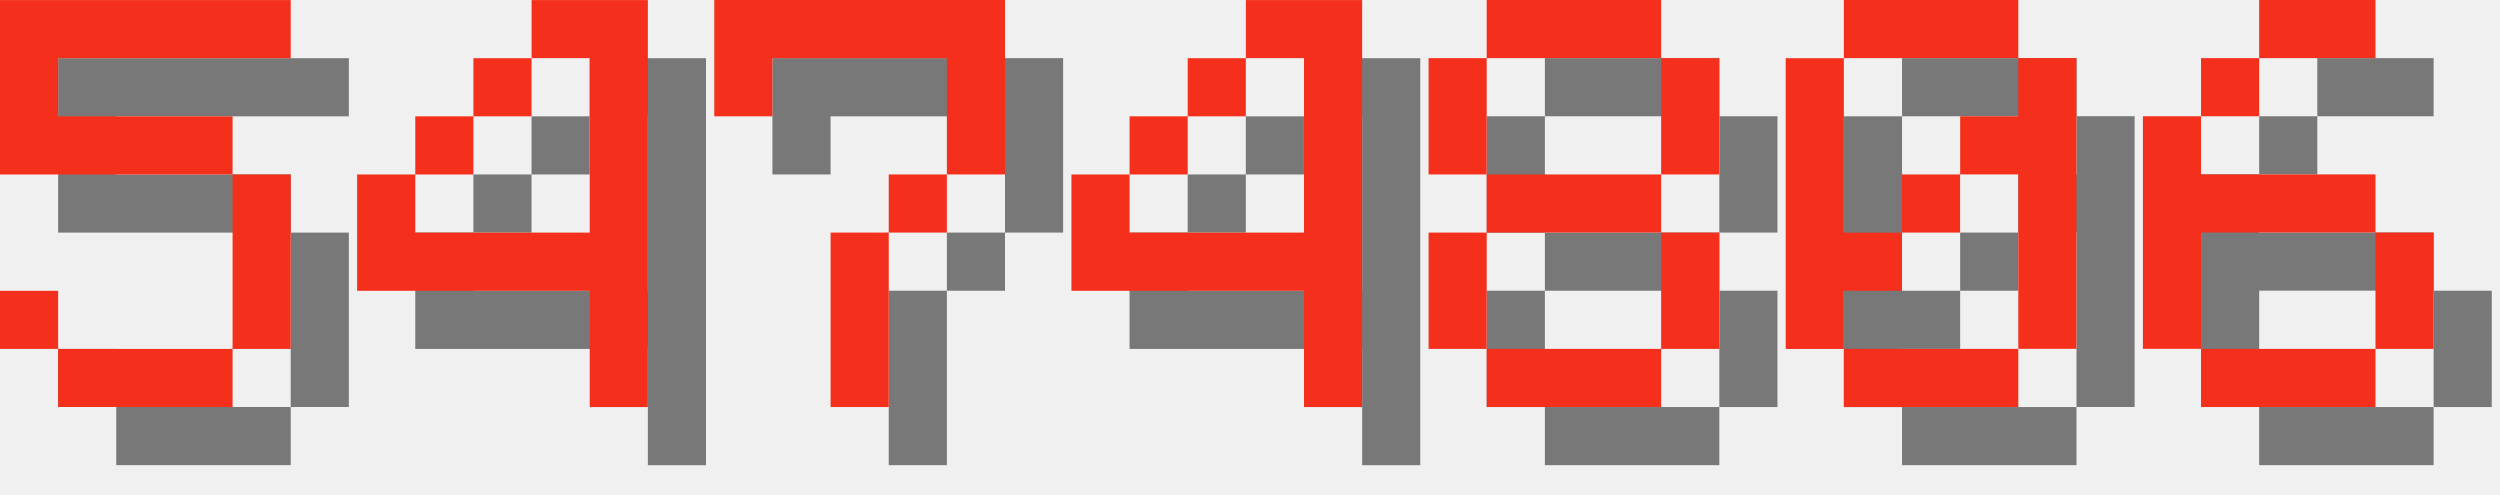
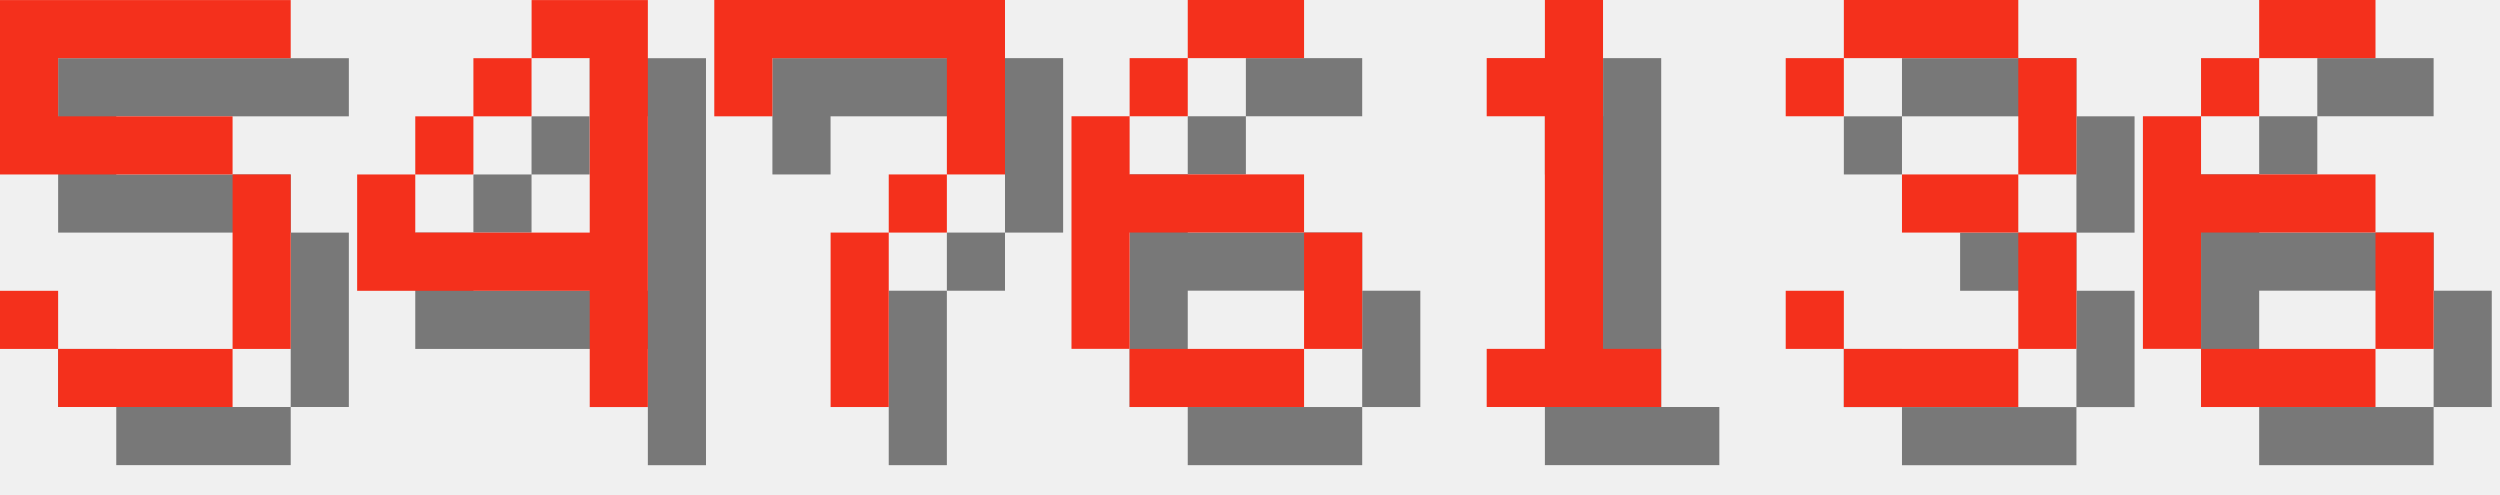
<svg xmlns="http://www.w3.org/2000/svg" version="1.1" width="182.0" height="36">
  <style>
        .text-foreground {
            fill: #F4301C;
        }
        .text-shadow {
            fill: #000000;
            fill-opacity: 0.5;
        }
    </style>
  <g class="digit" id="digit_5" transform="translate(0.0, 0), scale(4)">
    <path id="digit_5_shadow" class="text-shadow" d="m1.058 1.058v3.175h4.233v3.175h-3.175v-1.058h-1.058v1.058h1.058v1.058h3.175v-1.058h1.058v-3.175h-1.058v-1.058h-3.175v-1.058h4.233v-1.058h-5.292z" fill-opacity=".5" style="paint-order:stroke fill markers" />
    <path id="digit_5_fg" class="text-foreground" d="m0 0v3.175h4.233v3.175h-3.175v-1.058h-1.058v1.058h1.058v1.058h3.175v-1.058h1.058v-3.175h-1.058v-1.058h-3.175v-1.058h4.233v-1.058h-5.292z" fill="#fff" style="paint-order:stroke fill markers" />
  </g>
  <g class="digit" id="digit_4" transform="translate(26.0, 0), scale(4)">
    <path id="digit_4_shadow" class="text-shadow" d="m4.233 1.058v1.058h1.058v3.175h-3.175v-1.058h-1.058v2.117h4.233v2.117h1.058v-7.408h-2.117zm-2.117 3.175h1.058v-1.058h-1.058v1.058zm1.058-1.058h1.058v-1.058h-1.058v1.058z" fill-opacity=".5" style="paint-order:stroke fill markers" />
    <path id="digit_4_fg" class="text-foreground" d="m3.175 0v1.058h1.058v3.175h-3.175v-1.058h-1.058v2.117h4.233v2.117h1.058v-7.408h-2.117zm-2.117 3.175h1.058v-1.058h-1.058v1.058zm1.058-1.058h1.058v-1.058h-1.058v1.058z" fill="#fff" style="paint-order:stroke fill markers" />
  </g>
  <g class="digit" id="digit_7" transform="translate(52.0, 0), scale(4)">
    <path id="digit_7_shadow" class="text-shadow" d="m1.058 1.058 2e-6 2.117h1.058v-1.058h3.175v1.058l2e-7 1.058h-1.058v1.058h-1.058l4e-7 3.175 1.058 1e-7v-3.175h1.058v-1.058h1.058l5e-7 -1.058v-2.117z" fill-opacity=".5" style="paint-order:stroke fill markers" />
    <path id="digit_7_fg" class="text-foreground" d="m0 0 2e-6 2.117h1.058v-1.058h3.175v1.058l2e-7 1.058h-1.058v1.058h-1.058l4e-7 3.175 1.058 1e-7v-3.175h1.058v-1.058h1.058l5e-7 -1.058v-2.117z" fill="#fff" style="paint-order:stroke fill markers" />
  </g>
-   <g class="digit" id="digit_4" transform="translate(78.0, 0), scale(4)">
-     <path id="digit_4_shadow" class="text-shadow" d="m4.233 1.058v1.058h1.058v3.175h-3.175v-1.058h-1.058v2.117h4.233v2.117h1.058v-7.408h-2.117zm-2.117 3.175h1.058v-1.058h-1.058v1.058zm1.058-1.058h1.058v-1.058h-1.058v1.058z" fill-opacity=".5" style="paint-order:stroke fill markers" />
-     <path id="digit_4_fg" class="text-foreground" d="m3.175 0v1.058h1.058v3.175h-3.175v-1.058h-1.058v2.117h4.233v2.117h1.058v-7.408h-2.117zm-2.117 3.175h1.058v-1.058h-1.058v1.058zm1.058-1.058h1.058v-1.058h-1.058v1.058z" fill="#fff" style="paint-order:stroke fill markers" />
+   <g class="digit" id="digit_6" transform="translate(78.0, 0), scale(4)">
+     <path id="digit_6_shadow" class="text-shadow" d="m3.175 1.058v1.058h2.117v-1.058h-2.117zm0 1.058h-1.058v1.058h1.058v-1.058zm-1.058 1.058h-1.058v4.233h1.058v-2.117h3.175v-1.058h-3.175v-1.058zm3.175 2.117v2.117h1.058v-2.117h-1.058zm0 2.117h-3.175v1.058h3.175v-1.058z" fill-opacity=".5" style="paint-order:stroke fill markers" />
+     <path id="digit_6_fg" class="text-foreground" d="m2.117 0v1.058h2.117v-1.058h-2.117zm0 1.058h-1.058v1.058h1.058v-1.058zm-1.058 1.058h-1.058v4.233h1.058v-2.117h3.175v-1.058h-3.175v-1.058zm3.175 2.117v2.117h1.058v-2.117h-1.058zm0 2.117h-3.175v1.058h3.175v-1.058z" fill="#fff" style="paint-order:stroke fill markers" />
  </g>
-   <g class="digit" id="digit_8" transform="translate(104.0, 0), scale(4)">
-     <path id="digit_8_shadow" class="text-shadow" d="m2.117 1.058v1.058h3.175v-1.058h-3.175zm3.175 1.058v2.117h1.058v-2.117h-1.058zm0 2.117h-3.175v1.058h3.175v-1.058zm0 1.058v2.117h1.058v-2.117h-1.058zm0 2.117h-3.175v1.058h3.175v-1.058zm-3.175 0v-2.117h-1.058v2.117h1.058zm0-3.175v-2.117h-1.058v2.117h1.058z" fill-opacity=".5" style="paint-order:stroke fill markers" />
-     <path id="digit_8_fg" class="text-foreground" d="m1.058 0v1.058h3.175v-1.058h-3.175zm3.175 1.058v2.117h1.058v-2.117h-1.058zm0 2.117h-3.175v1.058h3.175v-1.058zm0 1.058v2.117h1.058v-2.117h-1.058zm0 2.117h-3.175v1.058h3.175v-1.058zm-3.175 0v-2.117h-1.058v2.117h1.058zm0-3.175v-2.117h-1.058v2.117h1.058z" fill="#fff" style="paint-order:stroke fill markers" />
+   <g class="digit" id="digit_1" transform="translate(104.0, 0), scale(4)">
+     <path id="digit_1_shadow" class="text-shadow" d="m2.117 2.117v1.058h1.058v4.233h-1.058v1.058h3.175v-1.058h-1.058v-6.35h-1.058v1.058h-1.058z" fill-opacity=".5" style="paint-order:stroke fill markers" />
+     <path id="digit_1_fg" class="text-foreground" d="m1.058 1.058v1.058h1.058v4.233h-1.058v1.058h3.175v-1.058h-1.058v-6.35h-1.058v1.058h-1.058z" fill="#fff" style="paint-order:stroke fill markers" />
  </g>
-   <g class="digit" id="digit_0" transform="translate(130.0, 0), scale(4)">
-     <path id="digit_0_shadow" class="text-shadow" d="m2.117 1.058v1.058h3.175v-1.058h-3.175zm3.175 1.058v1.058h-1.058v1.058h1.058v3.175h1.058v-5.292h-1.058zm0 5.292h-3.175v1.058h3.175v-1.058zm-3.175 0v-1.058h1.058v-1.058h-1.058v-3.175h-1.058v5.292h1.058zm1.058-2.117h1.058v-1.058h-1.058v1.058z" fill-opacity=".5" style="paint-order:stroke fill markers" />
-     <path id="digit_0_fg" class="text-foreground" d="m1.058 0v1.058h3.175v-1.058h-3.175zm3.175 1.058v1.058h-1.058v1.058h1.058v3.175h1.058v-5.292h-1.058zm0 5.292h-3.175v1.058h3.175v-1.058zm-3.175 0v-1.058h1.058v-1.058h-1.058v-3.175h-1.058v5.292h1.058zm1.058-2.117h1.058v-1.058h-1.058v1.058z" fill="#fff" style="paint-order:stroke fill markers" />
+   <g class="digit" id="digit_3" transform="translate(130.0, 0), scale(4)">
+     <path id="digit_3_shadow" class="text-shadow" d="m1.058 2.117v1.058h1.058v-1.058h3.175v2.117h-2.117v1.058h2.117v2.117h-3.175v-1.058h-1.058v1.058h1.058v1.058h3.175v-1.058h1.058v-2.117h-1.058v-1.058h1.058v-2.117h-1.058v-1.058h-3.175v1.058h-1.058z" fill-opacity=".5" style="paint-order:stroke fill markers" />
+     <path id="digit_3_fg" class="text-foreground" d="m0 1.058v1.058h1.058v-1.058h3.175v2.117h-2.117v1.058h2.117v2.117h-3.175v-1.058h-1.058v1.058h1.058v1.058h3.175v-1.058h1.058v-2.117h-1.058v-1.058h1.058v-2.117h-1.058v-1.058h-3.175v1.058h-1.058z" fill="#fff" style="paint-order:stroke fill markers" />
  </g>
  <g class="digit" id="digit_6" transform="translate(156.0, 0), scale(4)">
    <path id="digit_6_shadow" class="text-shadow" d="m3.175 1.058v1.058h2.117v-1.058h-2.117zm0 1.058h-1.058v1.058h1.058v-1.058zm-1.058 1.058h-1.058v4.233h1.058v-2.117h3.175v-1.058h-3.175v-1.058zm3.175 2.117v2.117h1.058v-2.117h-1.058zm0 2.117h-3.175v1.058h3.175v-1.058z" fill-opacity=".5" style="paint-order:stroke fill markers" />
    <path id="digit_6_fg" class="text-foreground" d="m2.117 0v1.058h2.117v-1.058h-2.117zm0 1.058h-1.058v1.058h1.058v-1.058zm-1.058 1.058h-1.058v4.233h1.058v-2.117h3.175v-1.058h-3.175v-1.058zm3.175 2.117v2.117h1.058v-2.117h-1.058zm0 2.117h-3.175v1.058h3.175v-1.058z" fill="#fff" style="paint-order:stroke fill markers" />
  </g>
</svg>
